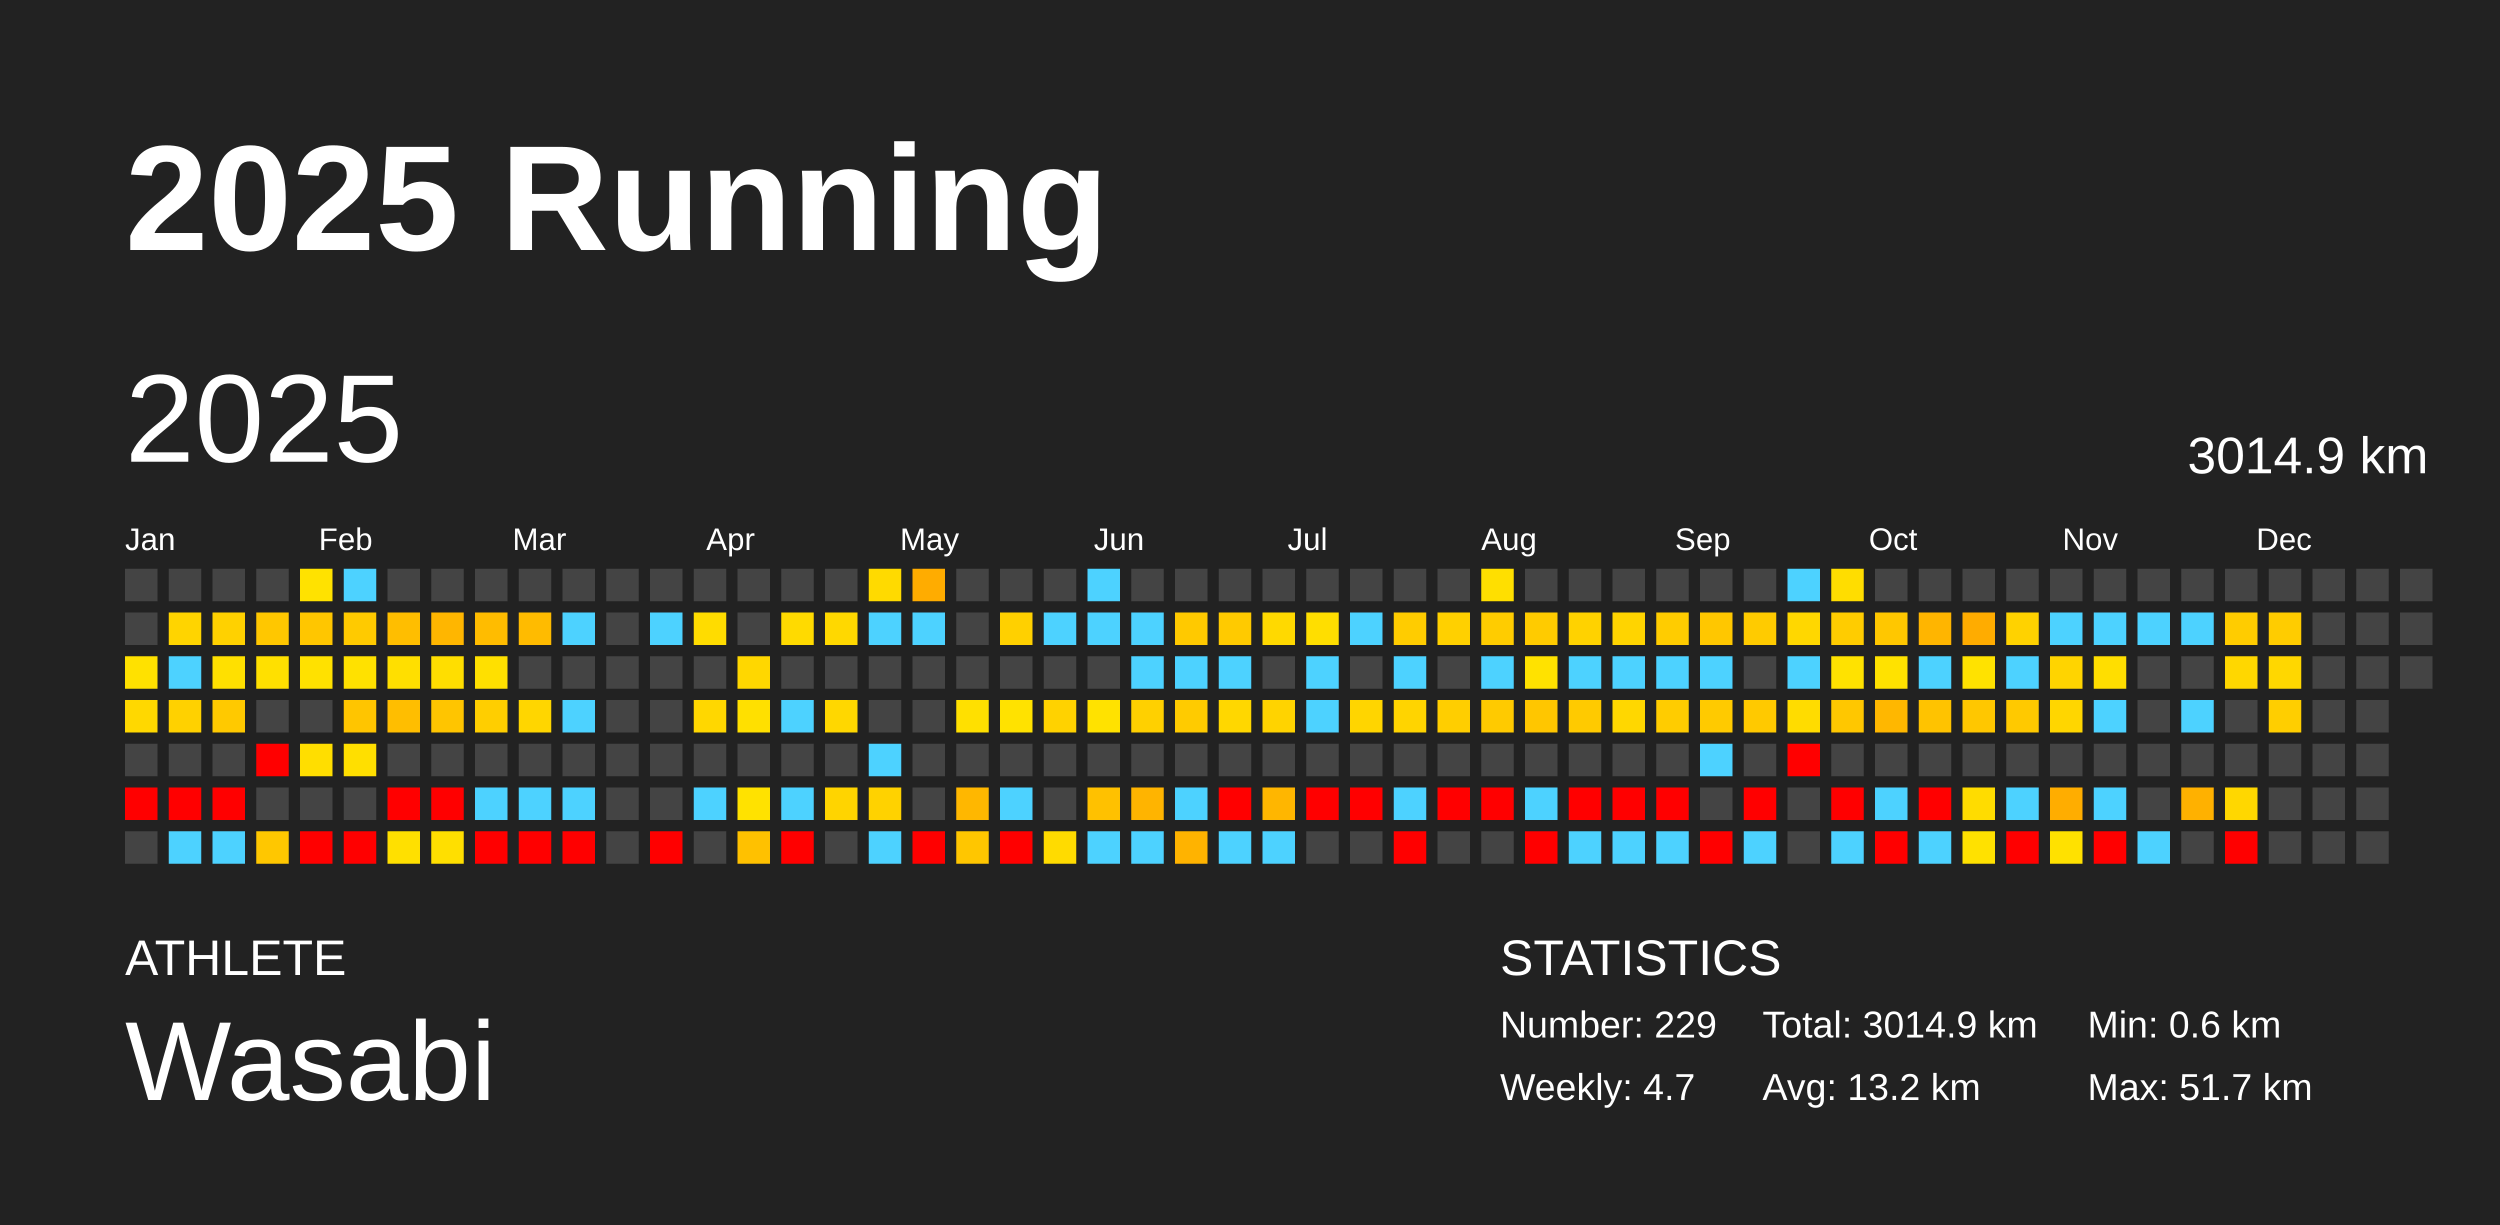
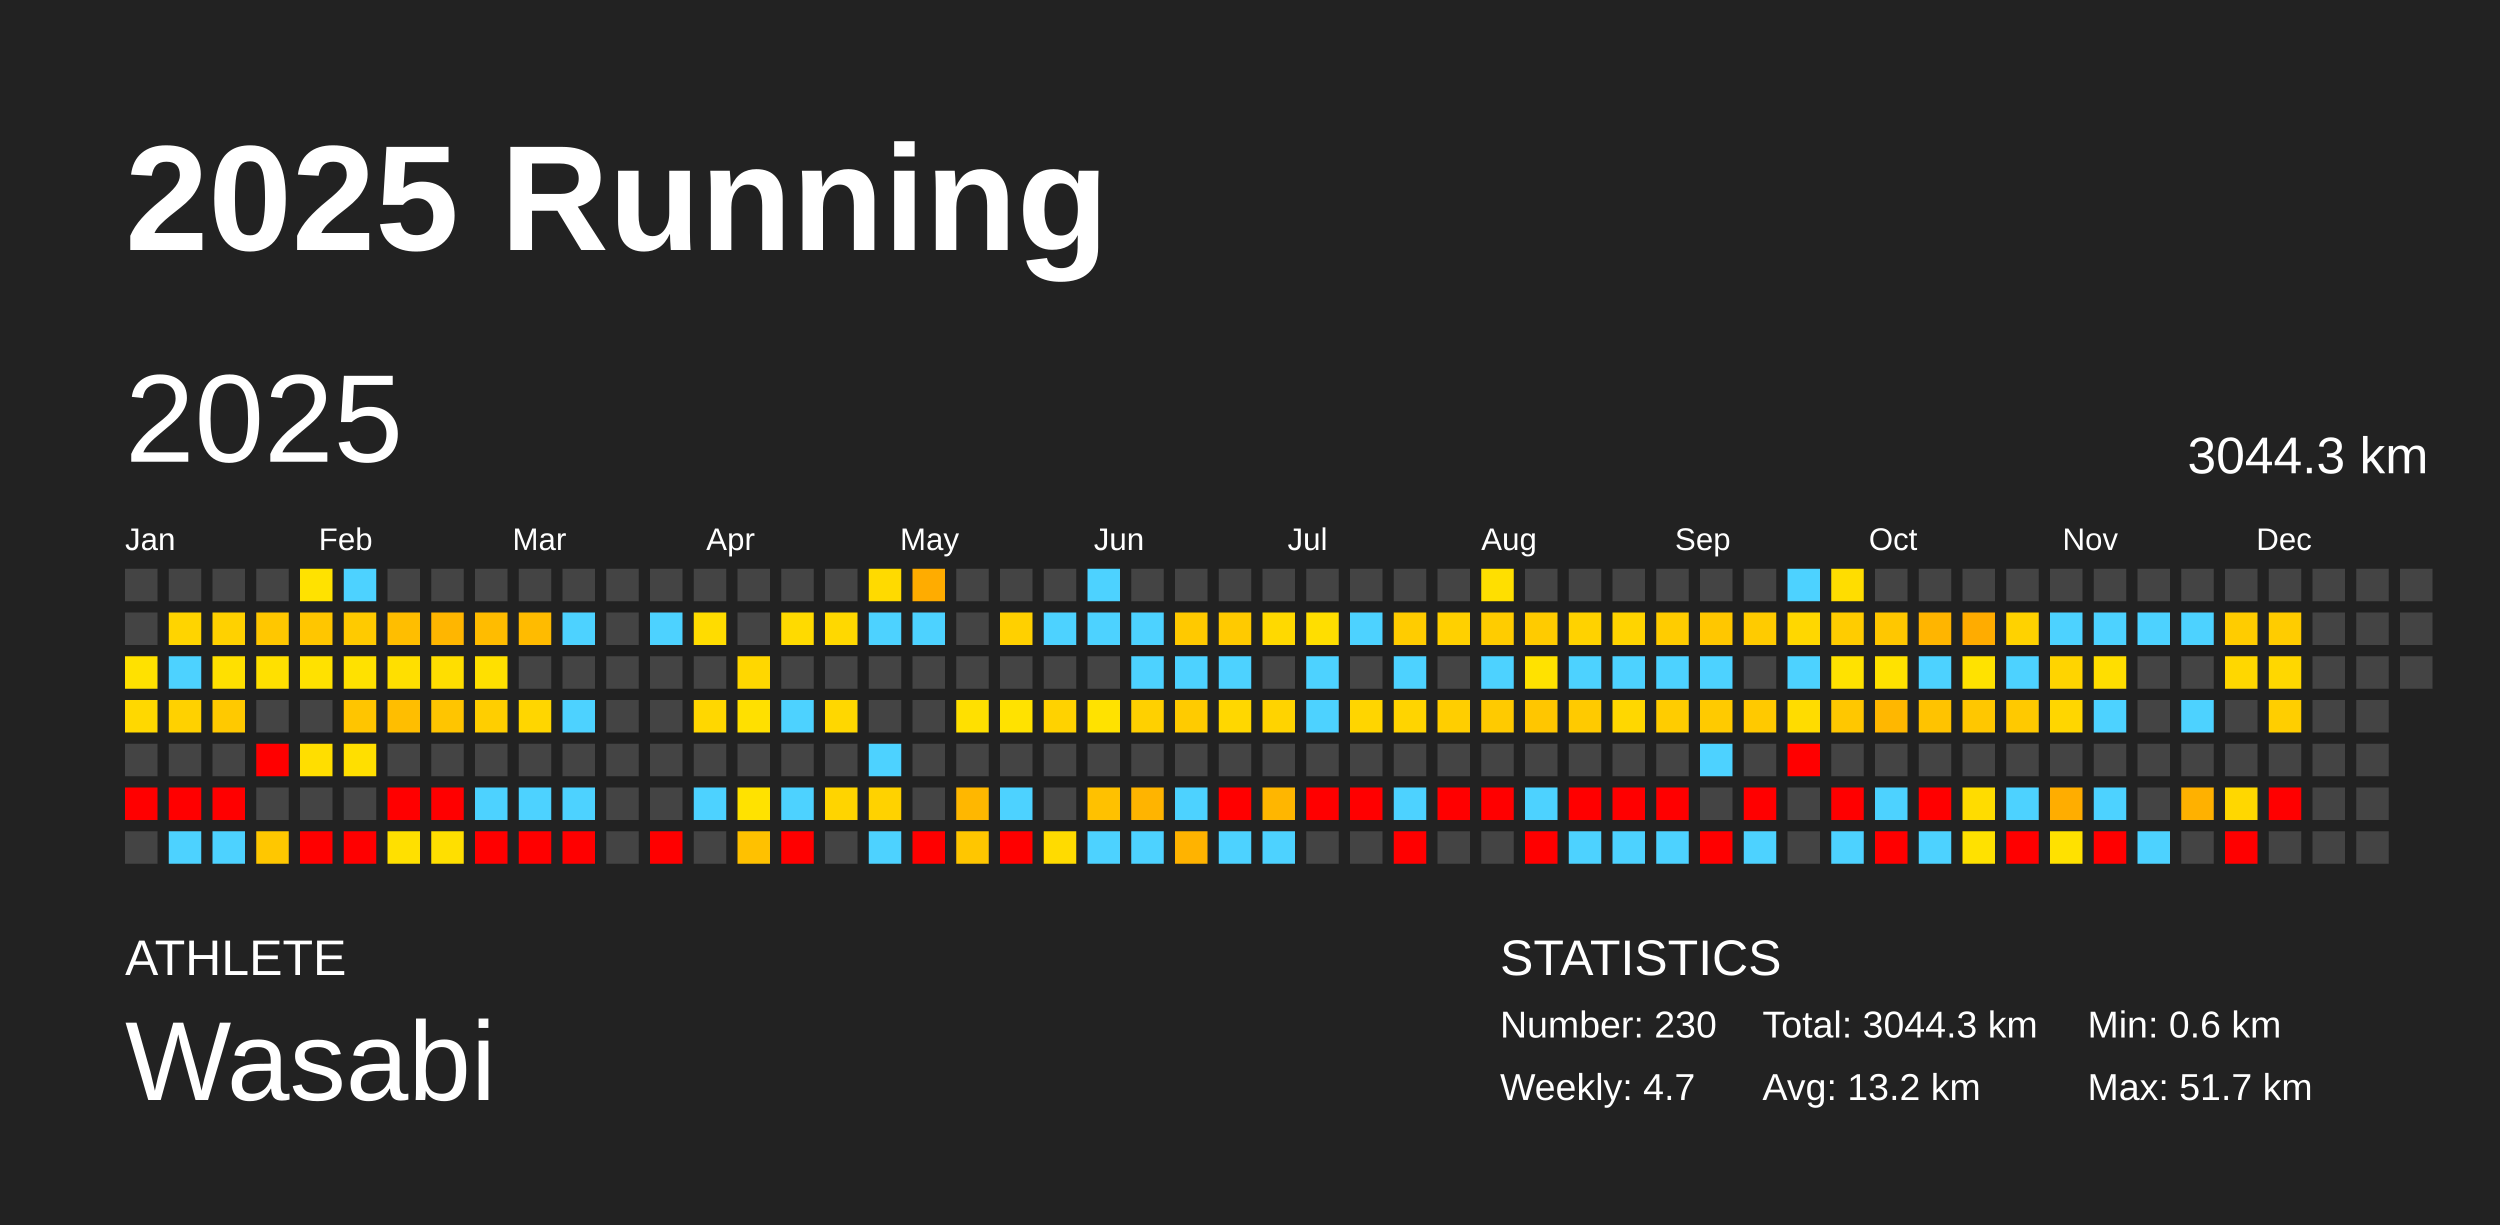
<svg xmlns="http://www.w3.org/2000/svg" baseProfile="full" height="98mm" version="1.1" viewBox="0,0,200,98" width="200mm">
  <defs />
  <rect fill="#222222" height="98" width="200" x="0" y="0" />
  <text fill="#FFFFFF" style="font-size:12px; font-family:Arial; font-weight:bold;" x="10" y="20">2025 Running</text>
  <text fill="#FFFFFF" style="font-size:4px; font-family:Arial" x="10" y="78">ATHLETE</text>
  <text fill="#FFFFFF" style="font-size:9px; font-family:Arial" x="10" y="88">Wasabi</text>
  <text fill="#FFFFFF" style="font-size:4px; font-family:Arial" x="120" y="78">STATISTICS</text>
-   <text fill="#FFFFFF" style="font-size:3px; font-family:Arial" x="120" y="83">Number: 229</text>
+   <text fill="#FFFFFF" style="font-size:3px; font-family:Arial" x="120" y="83">Number: 230</text>
  <text fill="#FFFFFF" style="font-size:3px; font-family:Arial" x="120" y="88">Weekly: 4.7</text>
-   <text fill="#FFFFFF" style="font-size:3px; font-family:Arial" x="141" y="83">Total: 3014.9 km</text>
+   <text fill="#FFFFFF" style="font-size:3px; font-family:Arial" x="141" y="83">Total: 3044.3 km</text>
  <text fill="#FFFFFF" style="font-size:3px; font-family:Arial" x="141" y="88">Avg: 13.2 km</text>
  <text fill="#FFFFFF" style="font-size:3px; font-family:Arial" x="167" y="83">Min: 0.6 km</text>
  <text fill="#FFFFFF" style="font-size:3px; font-family:Arial" x="167" y="88">Max: 51.7 km</text>
  <text dominant-baseline="hanging" fill="#FFFFFF" style="font-size:10.0px; font-family:Arial;" x="10" y="30">2025</text>
-   <text dominant-baseline="hanging" fill="#FFFFFF" style="font-size:4.125px; font-family:Arial;" x="175" y="35">3014.9 km</text>
+   <text dominant-baseline="hanging" fill="#FFFFFF" style="font-size:4.125px; font-family:Arial;" x="175" y="35">3044.3 km</text>
  <text fill="#FFFFFF" style="font-size:2.5px; font-family:Arial" x="10.0" y="44">Jan</text>
  <text fill="#FFFFFF" style="font-size:2.5px; font-family:Arial" x="25.5" y="44">Feb</text>
  <text fill="#FFFFFF" style="font-size:2.5px; font-family:Arial" x="41.0" y="44">Mar</text>
  <text fill="#FFFFFF" style="font-size:2.5px; font-family:Arial" x="56.5" y="44">Apr</text>
  <text fill="#FFFFFF" style="font-size:2.5px; font-family:Arial" x="72.0" y="44">May</text>
  <text fill="#FFFFFF" style="font-size:2.5px; font-family:Arial" x="87.5" y="44">Jun</text>
  <text fill="#FFFFFF" style="font-size:2.5px; font-family:Arial" x="103.0" y="44">Jul</text>
  <text fill="#FFFFFF" style="font-size:2.5px; font-family:Arial" x="118.5" y="44">Aug</text>
  <text fill="#FFFFFF" style="font-size:2.5px; font-family:Arial" x="134.0" y="44">Sep</text>
  <text fill="#FFFFFF" style="font-size:2.5px; font-family:Arial" x="149.5" y="44">Oct</text>
  <text fill="#FFFFFF" style="font-size:2.5px; font-family:Arial" x="165.0" y="44">Nov</text>
  <text fill="#FFFFFF" style="font-size:2.5px; font-family:Arial" x="180.5" y="44">Dec</text>
  <rect fill="#444444" height="2.6" width="2.6" x="10.0" y="45.5" />
  <rect fill="#444444" height="2.6" width="2.6" x="10.0" y="49.0" />
  <rect fill="#ffe100" height="2.6" width="2.6" x="10.0" y="52.5" />
  <rect fill="#ffd800" height="2.6" width="2.6" x="10.0" y="56.0" />
  <rect fill="#444444" height="2.6" width="2.6" x="10.0" y="59.5" />
  <rect fill="red" height="2.6" width="2.6" x="10.0" y="63.0" />
  <rect fill="#444444" height="2.6" width="2.6" x="10.0" y="66.5" />
  <rect fill="#444444" height="2.6" width="2.6" x="13.5" y="45.5" />
  <rect fill="#ffd400" height="2.6" width="2.6" x="13.5" y="49.0" />
  <rect fill="#4dd2ff" height="2.6" width="2.6" x="13.5" y="52.5" />
  <rect fill="#ffd100" height="2.6" width="2.6" x="13.5" y="56.0" />
  <rect fill="#444444" height="2.6" width="2.6" x="13.5" y="59.5" />
  <rect fill="red" height="2.6" width="2.6" x="13.5" y="63.0" />
  <rect fill="#4dd2ff" height="2.6" width="2.6" x="13.5" y="66.5" />
  <rect fill="#444444" height="2.6" width="2.6" x="17.0" y="45.5" />
  <rect fill="#ffd100" height="2.6" width="2.6" x="17.0" y="49.0" />
  <rect fill="#ffe000" height="2.6" width="2.6" x="17.0" y="52.5" />
  <rect fill="#ffc900" height="2.6" width="2.6" x="17.0" y="56.0" />
  <rect fill="#444444" height="2.6" width="2.6" x="17.0" y="59.5" />
  <rect fill="red" height="2.6" width="2.6" x="17.0" y="63.0" />
  <rect fill="#4dd2ff" height="2.6" width="2.6" x="17.0" y="66.5" />
  <rect fill="#444444" height="2.6" width="2.6" x="20.5" y="45.5" />
  <rect fill="#ffc700" height="2.6" width="2.6" x="20.5" y="49.0" />
  <rect fill="#ffe000" height="2.6" width="2.6" x="20.5" y="52.5" />
  <rect fill="#444444" height="2.6" width="2.6" x="20.5" y="56.0" />
  <rect fill="red" height="2.6" width="2.6" x="20.5" y="59.5" />
  <rect fill="#444444" height="2.6" width="2.6" x="20.5" y="63.0" />
  <rect fill="#ffc700" height="2.6" width="2.6" x="20.5" y="66.5" />
  <rect fill="#ffe200" height="2.6" width="2.6" x="24.0" y="45.5" />
  <rect fill="#ffc600" height="2.6" width="2.6" x="24.0" y="49.0" />
  <rect fill="#ffe100" height="2.6" width="2.6" x="24.0" y="52.5" />
  <rect fill="#444444" height="2.6" width="2.6" x="24.0" y="56.0" />
  <rect fill="#ffde00" height="2.6" width="2.6" x="24.0" y="59.5" />
  <rect fill="#444444" height="2.6" width="2.6" x="24.0" y="63.0" />
  <rect fill="red" height="2.6" width="2.6" x="24.0" y="66.5" />
  <rect fill="#4dd2ff" height="2.6" width="2.6" x="27.5" y="45.5" />
  <rect fill="#ffca00" height="2.6" width="2.6" x="27.5" y="49.0" />
  <rect fill="#ffe100" height="2.6" width="2.6" x="27.5" y="52.5" />
  <rect fill="#ffc500" height="2.6" width="2.6" x="27.5" y="56.0" />
  <rect fill="#ffdf00" height="2.6" width="2.6" x="27.5" y="59.5" />
  <rect fill="#444444" height="2.6" width="2.6" x="27.5" y="63.0" />
  <rect fill="red" height="2.6" width="2.6" x="27.5" y="66.5" />
  <rect fill="#444444" height="2.6" width="2.6" x="31.0" y="45.5" />
  <rect fill="#ffbe00" height="2.6" width="2.6" x="31.0" y="49.0" />
  <rect fill="#ffdf00" height="2.6" width="2.6" x="31.0" y="52.5" />
  <rect fill="#ffbe00" height="2.6" width="2.6" x="31.0" y="56.0" />
  <rect fill="#444444" height="2.6" width="2.6" x="31.0" y="59.5" />
  <rect fill="red" height="2.6" width="2.6" x="31.0" y="63.0" />
  <rect fill="#ffe000" height="2.6" width="2.6" x="31.0" y="66.5" />
  <rect fill="#444444" height="2.6" width="2.6" x="34.5" y="45.5" />
  <rect fill="#ffb600" height="2.6" width="2.6" x="34.5" y="49.0" />
  <rect fill="#ffde00" height="2.6" width="2.6" x="34.5" y="52.5" />
  <rect fill="#ffc500" height="2.6" width="2.6" x="34.5" y="56.0" />
  <rect fill="#444444" height="2.6" width="2.6" x="34.5" y="59.5" />
  <rect fill="red" height="2.6" width="2.6" x="34.5" y="63.0" />
  <rect fill="#ffdf00" height="2.6" width="2.6" x="34.5" y="66.5" />
  <rect fill="#444444" height="2.6" width="2.6" x="38.0" y="45.5" />
  <rect fill="#ffbc00" height="2.6" width="2.6" x="38.0" y="49.0" />
  <rect fill="#ffe000" height="2.6" width="2.6" x="38.0" y="52.5" />
  <rect fill="#ffce00" height="2.6" width="2.6" x="38.0" y="56.0" />
  <rect fill="#444444" height="2.6" width="2.6" x="38.0" y="59.5" />
  <rect fill="#4dd2ff" height="2.6" width="2.6" x="38.0" y="63.0" />
  <rect fill="red" height="2.6" width="2.6" x="38.0" y="66.5" />
  <rect fill="#444444" height="2.6" width="2.6" x="41.5" y="45.5" />
  <rect fill="#ffbb00" height="2.6" width="2.6" x="41.5" y="49.0" />
  <rect fill="#444444" height="2.6" width="2.6" x="41.5" y="52.5" />
  <rect fill="#ffd600" height="2.6" width="2.6" x="41.5" y="56.0" />
  <rect fill="#444444" height="2.6" width="2.6" x="41.5" y="59.5" />
  <rect fill="#4dd2ff" height="2.6" width="2.6" x="41.5" y="63.0" />
  <rect fill="red" height="2.6" width="2.6" x="41.5" y="66.5" />
  <rect fill="#444444" height="2.6" width="2.6" x="45.0" y="45.5" />
  <rect fill="#4dd2ff" height="2.6" width="2.6" x="45.0" y="49.0" />
  <rect fill="#444444" height="2.6" width="2.6" x="45.0" y="52.5" />
  <rect fill="#4dd2ff" height="2.6" width="2.6" x="45.0" y="56.0" />
  <rect fill="#444444" height="2.6" width="2.6" x="45.0" y="59.5" />
  <rect fill="#4dd2ff" height="2.6" width="2.6" x="45.0" y="63.0" />
  <rect fill="red" height="2.6" width="2.6" x="45.0" y="66.5" />
  <rect fill="#444444" height="2.6" width="2.6" x="48.5" y="45.5" />
  <rect fill="#444444" height="2.6" width="2.6" x="48.5" y="49.0" />
  <rect fill="#444444" height="2.6" width="2.6" x="48.5" y="52.5" />
  <rect fill="#444444" height="2.6" width="2.6" x="48.5" y="56.0" />
  <rect fill="#444444" height="2.6" width="2.6" x="48.5" y="59.5" />
  <rect fill="#444444" height="2.6" width="2.6" x="48.5" y="63.0" />
  <rect fill="#444444" height="2.6" width="2.6" x="48.5" y="66.5" />
  <rect fill="#444444" height="2.6" width="2.6" x="52.0" y="45.5" />
  <rect fill="#4dd2ff" height="2.6" width="2.6" x="52.0" y="49.0" />
  <rect fill="#444444" height="2.6" width="2.6" x="52.0" y="52.5" />
  <rect fill="#444444" height="2.6" width="2.6" x="52.0" y="56.0" />
  <rect fill="#444444" height="2.6" width="2.6" x="52.0" y="59.5" />
  <rect fill="#444444" height="2.6" width="2.6" x="52.0" y="63.0" />
  <rect fill="red" height="2.6" width="2.6" x="52.0" y="66.5" />
  <rect fill="#444444" height="2.6" width="2.6" x="55.5" y="45.5" />
  <rect fill="#ffdc00" height="2.6" width="2.6" x="55.5" y="49.0" />
  <rect fill="#444444" height="2.6" width="2.6" x="55.5" y="52.5" />
  <rect fill="#ffd700" height="2.6" width="2.6" x="55.5" y="56.0" />
  <rect fill="#444444" height="2.6" width="2.6" x="55.5" y="59.5" />
  <rect fill="#4dd2ff" height="2.6" width="2.6" x="55.5" y="63.0" />
  <rect fill="#444444" height="2.6" width="2.6" x="55.5" y="66.5" />
  <rect fill="#444444" height="2.6" width="2.6" x="59.0" y="45.5" />
  <rect fill="#444444" height="2.6" width="2.6" x="59.0" y="49.0" />
  <rect fill="#ffd700" height="2.6" width="2.6" x="59.0" y="52.5" />
  <rect fill="#ffe000" height="2.6" width="2.6" x="59.0" y="56.0" />
  <rect fill="#444444" height="2.6" width="2.6" x="59.0" y="59.5" />
  <rect fill="#ffe200" height="2.6" width="2.6" x="59.0" y="63.0" />
  <rect fill="#ffc100" height="2.6" width="2.6" x="59.0" y="66.5" />
  <rect fill="#444444" height="2.6" width="2.6" x="62.5" y="45.5" />
  <rect fill="#ffda00" height="2.6" width="2.6" x="62.5" y="49.0" />
  <rect fill="#444444" height="2.6" width="2.6" x="62.5" y="52.5" />
  <rect fill="#4dd2ff" height="2.6" width="2.6" x="62.5" y="56.0" />
  <rect fill="#444444" height="2.6" width="2.6" x="62.5" y="59.5" />
  <rect fill="#4dd2ff" height="2.6" width="2.6" x="62.5" y="63.0" />
  <rect fill="red" height="2.6" width="2.6" x="62.5" y="66.5" />
  <rect fill="#444444" height="2.6" width="2.6" x="66.0" y="45.5" />
  <rect fill="#ffd800" height="2.6" width="2.6" x="66.0" y="49.0" />
  <rect fill="#444444" height="2.6" width="2.6" x="66.0" y="52.5" />
  <rect fill="#ffd700" height="2.6" width="2.6" x="66.0" y="56.0" />
  <rect fill="#444444" height="2.6" width="2.6" x="66.0" y="59.5" />
  <rect fill="#ffd400" height="2.6" width="2.6" x="66.0" y="63.0" />
  <rect fill="#444444" height="2.6" width="2.6" x="66.0" y="66.5" />
  <rect fill="#ffda00" height="2.6" width="2.6" x="69.5" y="45.5" />
  <rect fill="#4dd2ff" height="2.6" width="2.6" x="69.5" y="49.0" />
  <rect fill="#444444" height="2.6" width="2.6" x="69.5" y="52.5" />
  <rect fill="#444444" height="2.6" width="2.6" x="69.5" y="56.0" />
  <rect fill="#4dd2ff" height="2.6" width="2.6" x="69.5" y="59.5" />
  <rect fill="#ffd200" height="2.6" width="2.6" x="69.5" y="63.0" />
  <rect fill="#4dd2ff" height="2.6" width="2.6" x="69.5" y="66.5" />
  <rect fill="#ffac00" height="2.6" width="2.6" x="73.0" y="45.5" />
  <rect fill="#4dd2ff" height="2.6" width="2.6" x="73.0" y="49.0" />
  <rect fill="#444444" height="2.6" width="2.6" x="73.0" y="52.5" />
  <rect fill="#444444" height="2.6" width="2.6" x="73.0" y="56.0" />
  <rect fill="#444444" height="2.6" width="2.6" x="73.0" y="59.5" />
  <rect fill="#444444" height="2.6" width="2.6" x="73.0" y="63.0" />
  <rect fill="red" height="2.6" width="2.6" x="73.0" y="66.5" />
  <rect fill="#444444" height="2.6" width="2.6" x="76.5" y="45.5" />
  <rect fill="#444444" height="2.6" width="2.6" x="76.5" y="49.0" />
  <rect fill="#444444" height="2.6" width="2.6" x="76.5" y="52.5" />
  <rect fill="#ffe000" height="2.6" width="2.6" x="76.5" y="56.0" />
  <rect fill="#444444" height="2.6" width="2.6" x="76.5" y="59.5" />
  <rect fill="#ffb700" height="2.6" width="2.6" x="76.5" y="63.0" />
  <rect fill="#ffc600" height="2.6" width="2.6" x="76.5" y="66.5" />
  <rect fill="#444444" height="2.6" width="2.6" x="80.0" y="45.5" />
  <rect fill="#ffd000" height="2.6" width="2.6" x="80.0" y="49.0" />
  <rect fill="#444444" height="2.6" width="2.6" x="80.0" y="52.5" />
  <rect fill="#ffe200" height="2.6" width="2.6" x="80.0" y="56.0" />
  <rect fill="#444444" height="2.6" width="2.6" x="80.0" y="59.5" />
  <rect fill="#4dd2ff" height="2.6" width="2.6" x="80.0" y="63.0" />
  <rect fill="red" height="2.6" width="2.6" x="80.0" y="66.5" />
  <rect fill="#444444" height="2.6" width="2.6" x="83.5" y="45.5" />
  <rect fill="#4dd2ff" height="2.6" width="2.6" x="83.5" y="49.0" />
  <rect fill="#444444" height="2.6" width="2.6" x="83.5" y="52.5" />
  <rect fill="#ffd200" height="2.6" width="2.6" x="83.5" y="56.0" />
  <rect fill="#444444" height="2.6" width="2.6" x="83.5" y="59.5" />
  <rect fill="#444444" height="2.6" width="2.6" x="83.5" y="63.0" />
  <rect fill="#ffdb00" height="2.6" width="2.6" x="83.5" y="66.5" />
  <rect fill="#4dd2ff" height="2.6" width="2.6" x="87.0" y="45.5" />
  <rect fill="#4dd2ff" height="2.6" width="2.6" x="87.0" y="49.0" />
  <rect fill="#444444" height="2.6" width="2.6" x="87.0" y="52.5" />
  <rect fill="#ffe200" height="2.6" width="2.6" x="87.0" y="56.0" />
  <rect fill="#444444" height="2.6" width="2.6" x="87.0" y="59.5" />
  <rect fill="#ffc100" height="2.6" width="2.6" x="87.0" y="63.0" />
  <rect fill="#4dd2ff" height="2.6" width="2.6" x="87.0" y="66.5" />
  <rect fill="#444444" height="2.6" width="2.6" x="90.5" y="45.5" />
  <rect fill="#4dd2ff" height="2.6" width="2.6" x="90.5" y="49.0" />
  <rect fill="#4dd2ff" height="2.6" width="2.6" x="90.5" y="52.5" />
  <rect fill="#ffd000" height="2.6" width="2.6" x="90.5" y="56.0" />
  <rect fill="#444444" height="2.6" width="2.6" x="90.5" y="59.5" />
  <rect fill="#ffb400" height="2.6" width="2.6" x="90.5" y="63.0" />
  <rect fill="#4dd2ff" height="2.6" width="2.6" x="90.5" y="66.5" />
  <rect fill="#444444" height="2.6" width="2.6" x="94.0" y="45.5" />
  <rect fill="#ffc900" height="2.6" width="2.6" x="94.0" y="49.0" />
  <rect fill="#4dd2ff" height="2.6" width="2.6" x="94.0" y="52.5" />
  <rect fill="#ffcb00" height="2.6" width="2.6" x="94.0" y="56.0" />
  <rect fill="#444444" height="2.6" width="2.6" x="94.0" y="59.5" />
  <rect fill="#4dd2ff" height="2.6" width="2.6" x="94.0" y="63.0" />
  <rect fill="#ffb300" height="2.6" width="2.6" x="94.0" y="66.5" />
  <rect fill="#444444" height="2.6" width="2.6" x="97.5" y="45.5" />
  <rect fill="#ffca00" height="2.6" width="2.6" x="97.5" y="49.0" />
  <rect fill="#4dd2ff" height="2.6" width="2.6" x="97.5" y="52.5" />
  <rect fill="#ffd700" height="2.6" width="2.6" x="97.5" y="56.0" />
  <rect fill="#444444" height="2.6" width="2.6" x="97.5" y="59.5" />
  <rect fill="red" height="2.6" width="2.6" x="97.5" y="63.0" />
  <rect fill="#4dd2ff" height="2.6" width="2.6" x="97.5" y="66.5" />
  <rect fill="#444444" height="2.6" width="2.6" x="101.0" y="45.5" />
  <rect fill="#ffd900" height="2.6" width="2.6" x="101.0" y="49.0" />
  <rect fill="#444444" height="2.6" width="2.6" x="101.0" y="52.5" />
  <rect fill="#ffd300" height="2.6" width="2.6" x="101.0" y="56.0" />
  <rect fill="#444444" height="2.6" width="2.6" x="101.0" y="59.5" />
  <rect fill="#ffb600" height="2.6" width="2.6" x="101.0" y="63.0" />
  <rect fill="#4dd2ff" height="2.6" width="2.6" x="101.0" y="66.5" />
  <rect fill="#444444" height="2.6" width="2.6" x="104.5" y="45.5" />
  <rect fill="#ffde00" height="2.6" width="2.6" x="104.5" y="49.0" />
  <rect fill="#4dd2ff" height="2.6" width="2.6" x="104.5" y="52.5" />
  <rect fill="#4dd2ff" height="2.6" width="2.6" x="104.5" y="56.0" />
  <rect fill="#444444" height="2.6" width="2.6" x="104.5" y="59.5" />
  <rect fill="red" height="2.6" width="2.6" x="104.5" y="63.0" />
  <rect fill="#444444" height="2.6" width="2.6" x="104.5" y="66.5" />
  <rect fill="#444444" height="2.6" width="2.6" x="108.0" y="45.5" />
  <rect fill="#4dd2ff" height="2.6" width="2.6" x="108.0" y="49.0" />
  <rect fill="#444444" height="2.6" width="2.6" x="108.0" y="52.5" />
  <rect fill="#ffd500" height="2.6" width="2.6" x="108.0" y="56.0" />
  <rect fill="#444444" height="2.6" width="2.6" x="108.0" y="59.5" />
  <rect fill="red" height="2.6" width="2.6" x="108.0" y="63.0" />
  <rect fill="#444444" height="2.6" width="2.6" x="108.0" y="66.5" />
  <rect fill="#444444" height="2.6" width="2.6" x="111.5" y="45.5" />
  <rect fill="#ffcc00" height="2.6" width="2.6" x="111.5" y="49.0" />
  <rect fill="#4dd2ff" height="2.6" width="2.6" x="111.5" y="52.5" />
  <rect fill="#ffd400" height="2.6" width="2.6" x="111.5" y="56.0" />
  <rect fill="#444444" height="2.6" width="2.6" x="111.5" y="59.5" />
  <rect fill="#4dd2ff" height="2.6" width="2.6" x="111.5" y="63.0" />
  <rect fill="red" height="2.6" width="2.6" x="111.5" y="66.5" />
  <rect fill="#444444" height="2.6" width="2.6" x="115.0" y="45.5" />
  <rect fill="#ffd000" height="2.6" width="2.6" x="115.0" y="49.0" />
  <rect fill="#444444" height="2.6" width="2.6" x="115.0" y="52.5" />
  <rect fill="#ffce00" height="2.6" width="2.6" x="115.0" y="56.0" />
  <rect fill="#444444" height="2.6" width="2.6" x="115.0" y="59.5" />
  <rect fill="red" height="2.6" width="2.6" x="115.0" y="63.0" />
  <rect fill="#444444" height="2.6" width="2.6" x="115.0" y="66.5" />
  <rect fill="#ffdf00" height="2.6" width="2.6" x="118.5" y="45.5" />
  <rect fill="#ffcc00" height="2.6" width="2.6" x="118.5" y="49.0" />
  <rect fill="#4dd2ff" height="2.6" width="2.6" x="118.5" y="52.5" />
  <rect fill="#ffca00" height="2.6" width="2.6" x="118.5" y="56.0" />
  <rect fill="#444444" height="2.6" width="2.6" x="118.5" y="59.5" />
  <rect fill="red" height="2.6" width="2.6" x="118.5" y="63.0" />
  <rect fill="#444444" height="2.6" width="2.6" x="118.5" y="66.5" />
  <rect fill="#444444" height="2.6" width="2.6" x="122.0" y="45.5" />
  <rect fill="#ffcb00" height="2.6" width="2.6" x="122.0" y="49.0" />
  <rect fill="#ffe200" height="2.6" width="2.6" x="122.0" y="52.5" />
  <rect fill="#ffc600" height="2.6" width="2.6" x="122.0" y="56.0" />
  <rect fill="#444444" height="2.6" width="2.6" x="122.0" y="59.5" />
  <rect fill="#4dd2ff" height="2.6" width="2.6" x="122.0" y="63.0" />
  <rect fill="red" height="2.6" width="2.6" x="122.0" y="66.5" />
  <rect fill="#444444" height="2.6" width="2.6" x="125.5" y="45.5" />
  <rect fill="#ffd200" height="2.6" width="2.6" x="125.5" y="49.0" />
  <rect fill="#4dd2ff" height="2.6" width="2.6" x="125.5" y="52.5" />
  <rect fill="#ffca00" height="2.6" width="2.6" x="125.5" y="56.0" />
  <rect fill="#444444" height="2.6" width="2.6" x="125.5" y="59.5" />
  <rect fill="red" height="2.6" width="2.6" x="125.5" y="63.0" />
  <rect fill="#4dd2ff" height="2.6" width="2.6" x="125.5" y="66.5" />
  <rect fill="#444444" height="2.6" width="2.6" x="129.0" y="45.5" />
  <rect fill="#ffd400" height="2.6" width="2.6" x="129.0" y="49.0" />
  <rect fill="#4dd2ff" height="2.6" width="2.6" x="129.0" y="52.5" />
  <rect fill="#ffd700" height="2.6" width="2.6" x="129.0" y="56.0" />
  <rect fill="#444444" height="2.6" width="2.6" x="129.0" y="59.5" />
  <rect fill="red" height="2.6" width="2.6" x="129.0" y="63.0" />
  <rect fill="#4dd2ff" height="2.6" width="2.6" x="129.0" y="66.5" />
  <rect fill="#444444" height="2.6" width="2.6" x="132.5" y="45.5" />
  <rect fill="#ffcc00" height="2.6" width="2.6" x="132.5" y="49.0" />
  <rect fill="#4dd2ff" height="2.6" width="2.6" x="132.5" y="52.5" />
  <rect fill="#ffcc00" height="2.6" width="2.6" x="132.5" y="56.0" />
  <rect fill="#444444" height="2.6" width="2.6" x="132.5" y="59.5" />
  <rect fill="red" height="2.6" width="2.6" x="132.5" y="63.0" />
  <rect fill="#4dd2ff" height="2.6" width="2.6" x="132.5" y="66.5" />
  <rect fill="#444444" height="2.6" width="2.6" x="136.0" y="45.5" />
  <rect fill="#ffc700" height="2.6" width="2.6" x="136.0" y="49.0" />
  <rect fill="#4dd2ff" height="2.6" width="2.6" x="136.0" y="52.5" />
  <rect fill="#ffca00" height="2.6" width="2.6" x="136.0" y="56.0" />
  <rect fill="#4dd2ff" height="2.6" width="2.6" x="136.0" y="59.5" />
  <rect fill="#444444" height="2.6" width="2.6" x="136.0" y="63.0" />
  <rect fill="red" height="2.6" width="2.6" x="136.0" y="66.5" />
  <rect fill="#444444" height="2.6" width="2.6" x="139.5" y="45.5" />
  <rect fill="#ffcb00" height="2.6" width="2.6" x="139.5" y="49.0" />
  <rect fill="#444444" height="2.6" width="2.6" x="139.5" y="52.5" />
  <rect fill="#ffc900" height="2.6" width="2.6" x="139.5" y="56.0" />
  <rect fill="#444444" height="2.6" width="2.6" x="139.5" y="59.5" />
  <rect fill="red" height="2.6" width="2.6" x="139.5" y="63.0" />
  <rect fill="#4dd2ff" height="2.6" width="2.6" x="139.5" y="66.5" />
  <rect fill="#4dd2ff" height="2.6" width="2.6" x="143.0" y="45.5" />
  <rect fill="#ffd700" height="2.6" width="2.6" x="143.0" y="49.0" />
  <rect fill="#4dd2ff" height="2.6" width="2.6" x="143.0" y="52.5" />
  <rect fill="#ffdc00" height="2.6" width="2.6" x="143.0" y="56.0" />
  <rect fill="red" height="2.6" width="2.6" x="143.0" y="59.5" />
  <rect fill="#444444" height="2.6" width="2.6" x="143.0" y="63.0" />
  <rect fill="#444444" height="2.6" width="2.6" x="143.0" y="66.5" />
  <rect fill="#ffdd00" height="2.6" width="2.6" x="146.5" y="45.5" />
  <rect fill="#ffcc00" height="2.6" width="2.6" x="146.5" y="49.0" />
  <rect fill="#ffe200" height="2.6" width="2.6" x="146.5" y="52.5" />
  <rect fill="#ffc700" height="2.6" width="2.6" x="146.5" y="56.0" />
  <rect fill="#444444" height="2.6" width="2.6" x="146.5" y="59.5" />
  <rect fill="red" height="2.6" width="2.6" x="146.5" y="63.0" />
  <rect fill="#4dd2ff" height="2.6" width="2.6" x="146.5" y="66.5" />
  <rect fill="#444444" height="2.6" width="2.6" x="150.0" y="45.5" />
  <rect fill="#ffc700" height="2.6" width="2.6" x="150.0" y="49.0" />
  <rect fill="#ffe200" height="2.6" width="2.6" x="150.0" y="52.5" />
  <rect fill="#ffb700" height="2.6" width="2.6" x="150.0" y="56.0" />
  <rect fill="#444444" height="2.6" width="2.6" x="150.0" y="59.5" />
  <rect fill="#4dd2ff" height="2.6" width="2.6" x="150.0" y="63.0" />
  <rect fill="red" height="2.6" width="2.6" x="150.0" y="66.5" />
  <rect fill="#444444" height="2.6" width="2.6" x="153.5" y="45.5" />
  <rect fill="#ffb500" height="2.6" width="2.6" x="153.5" y="49.0" />
  <rect fill="#4dd2ff" height="2.6" width="2.6" x="153.5" y="52.5" />
  <rect fill="#ffc300" height="2.6" width="2.6" x="153.5" y="56.0" />
  <rect fill="#444444" height="2.6" width="2.6" x="153.5" y="59.5" />
  <rect fill="red" height="2.6" width="2.6" x="153.5" y="63.0" />
  <rect fill="#4dd2ff" height="2.6" width="2.6" x="153.5" y="66.5" />
  <rect fill="#444444" height="2.6" width="2.6" x="157.0" y="45.5" />
  <rect fill="#ffac00" height="2.6" width="2.6" x="157.0" y="49.0" />
  <rect fill="#ffe200" height="2.6" width="2.6" x="157.0" y="52.5" />
  <rect fill="#ffc700" height="2.6" width="2.6" x="157.0" y="56.0" />
  <rect fill="#444444" height="2.6" width="2.6" x="157.0" y="59.5" />
  <rect fill="#ffdc00" height="2.6" width="2.6" x="157.0" y="63.0" />
  <rect fill="#ffe100" height="2.6" width="2.6" x="157.0" y="66.5" />
  <rect fill="#444444" height="2.6" width="2.6" x="160.5" y="45.5" />
  <rect fill="#ffd200" height="2.6" width="2.6" x="160.5" y="49.0" />
  <rect fill="#4dd2ff" height="2.6" width="2.6" x="160.5" y="52.5" />
  <rect fill="#ffc900" height="2.6" width="2.6" x="160.5" y="56.0" />
  <rect fill="#444444" height="2.6" width="2.6" x="160.5" y="59.5" />
  <rect fill="#4dd2ff" height="2.6" width="2.6" x="160.5" y="63.0" />
  <rect fill="red" height="2.6" width="2.6" x="160.5" y="66.5" />
  <rect fill="#444444" height="2.6" width="2.6" x="164.0" y="45.5" />
  <rect fill="#4dd2ff" height="2.6" width="2.6" x="164.0" y="49.0" />
  <rect fill="#ffd400" height="2.6" width="2.6" x="164.0" y="52.5" />
  <rect fill="#ffd600" height="2.6" width="2.6" x="164.0" y="56.0" />
  <rect fill="#444444" height="2.6" width="2.6" x="164.0" y="59.5" />
  <rect fill="#ffad00" height="2.6" width="2.6" x="164.0" y="63.0" />
  <rect fill="#ffe100" height="2.6" width="2.6" x="164.0" y="66.5" />
  <rect fill="#444444" height="2.6" width="2.6" x="167.5" y="45.5" />
  <rect fill="#4dd2ff" height="2.6" width="2.6" x="167.5" y="49.0" />
  <rect fill="#ffde00" height="2.6" width="2.6" x="167.5" y="52.5" />
  <rect fill="#4dd2ff" height="2.6" width="2.6" x="167.5" y="56.0" />
  <rect fill="#444444" height="2.6" width="2.6" x="167.5" y="59.5" />
  <rect fill="#4dd2ff" height="2.6" width="2.6" x="167.5" y="63.0" />
  <rect fill="red" height="2.6" width="2.6" x="167.5" y="66.5" />
  <rect fill="#444444" height="2.6" width="2.6" x="171.0" y="45.5" />
  <rect fill="#4dd2ff" height="2.6" width="2.6" x="171.0" y="49.0" />
  <rect fill="#444444" height="2.6" width="2.6" x="171.0" y="52.5" />
  <rect fill="#444444" height="2.6" width="2.6" x="171.0" y="56.0" />
  <rect fill="#444444" height="2.6" width="2.6" x="171.0" y="59.5" />
  <rect fill="#444444" height="2.6" width="2.6" x="171.0" y="63.0" />
  <rect fill="#4dd2ff" height="2.6" width="2.6" x="171.0" y="66.5" />
  <rect fill="#444444" height="2.6" width="2.6" x="174.5" y="45.5" />
  <rect fill="#4dd2ff" height="2.6" width="2.6" x="174.5" y="49.0" />
  <rect fill="#444444" height="2.6" width="2.6" x="174.5" y="52.5" />
  <rect fill="#4dd2ff" height="2.6" width="2.6" x="174.5" y="56.0" />
  <rect fill="#444444" height="2.6" width="2.6" x="174.5" y="59.5" />
  <rect fill="#ffb100" height="2.6" width="2.6" x="174.5" y="63.0" />
  <rect fill="#444444" height="2.6" width="2.6" x="174.5" y="66.5" />
  <rect fill="#444444" height="2.6" width="2.6" x="178.0" y="45.5" />
  <rect fill="#ffcc00" height="2.6" width="2.6" x="178.0" y="49.0" />
  <rect fill="#ffd700" height="2.6" width="2.6" x="178.0" y="52.5" />
  <rect fill="#444444" height="2.6" width="2.6" x="178.0" y="56.0" />
  <rect fill="#444444" height="2.6" width="2.6" x="178.0" y="59.5" />
  <rect fill="#ffd700" height="2.6" width="2.6" x="178.0" y="63.0" />
  <rect fill="red" height="2.6" width="2.6" x="178.0" y="66.5" />
  <rect fill="#444444" height="2.6" width="2.6" x="181.5" y="45.5" />
  <rect fill="#ffcc00" height="2.6" width="2.6" x="181.5" y="49.0" />
  <rect fill="#ffd700" height="2.6" width="2.6" x="181.5" y="52.5" />
  <rect fill="#ffce00" height="2.6" width="2.6" x="181.5" y="56.0" />
  <rect fill="#444444" height="2.6" width="2.6" x="181.5" y="59.5" />
-   <rect fill="#444444" height="2.6" width="2.6" x="181.5" y="63.0" />
+   <rect fill="red" height="2.6" width="2.6" x="181.5" y="63.0" />
  <rect fill="#444444" height="2.6" width="2.6" x="181.5" y="66.5" />
  <rect fill="#444444" height="2.6" width="2.6" x="185.0" y="45.5" />
  <rect fill="#444444" height="2.6" width="2.6" x="185.0" y="49.0" />
  <rect fill="#444444" height="2.6" width="2.6" x="185.0" y="52.5" />
  <rect fill="#444444" height="2.6" width="2.6" x="185.0" y="56.0" />
  <rect fill="#444444" height="2.6" width="2.6" x="185.0" y="59.5" />
  <rect fill="#444444" height="2.6" width="2.6" x="185.0" y="63.0" />
  <rect fill="#444444" height="2.6" width="2.6" x="185.0" y="66.5" />
  <rect fill="#444444" height="2.6" width="2.6" x="188.5" y="45.5" />
  <rect fill="#444444" height="2.6" width="2.6" x="188.5" y="49.0" />
  <rect fill="#444444" height="2.6" width="2.6" x="188.5" y="52.5" />
  <rect fill="#444444" height="2.6" width="2.6" x="188.5" y="56.0" />
  <rect fill="#444444" height="2.6" width="2.6" x="188.5" y="59.5" />
  <rect fill="#444444" height="2.6" width="2.6" x="188.5" y="63.0" />
  <rect fill="#444444" height="2.6" width="2.6" x="188.5" y="66.5" />
  <rect fill="#444444" height="2.6" width="2.6" x="192.0" y="45.5" />
  <rect fill="#444444" height="2.6" width="2.6" x="192.0" y="49.0" />
  <rect fill="#444444" height="2.6" width="2.6" x="192.0" y="52.5" />
</svg>
